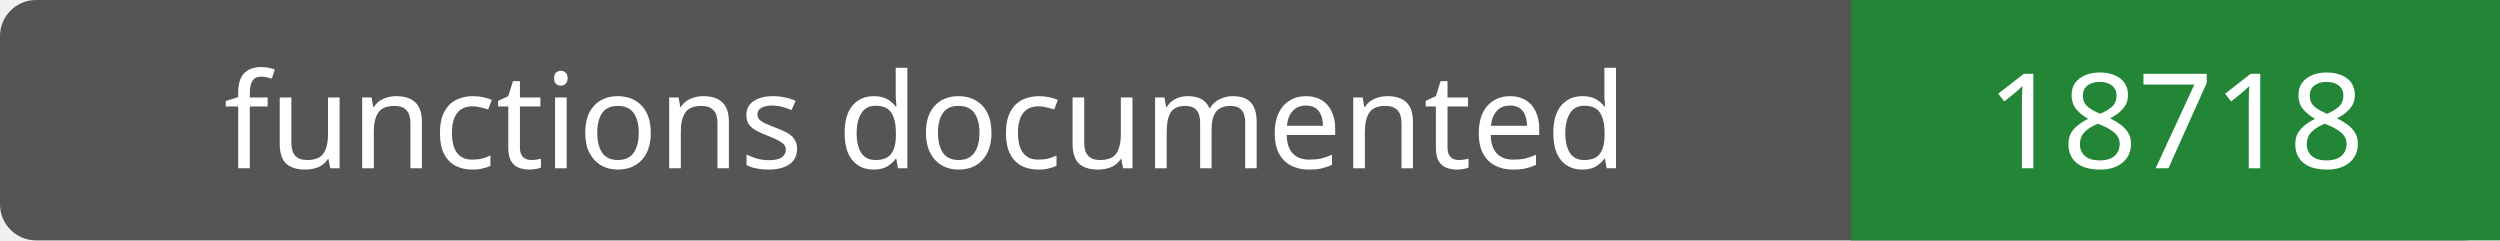
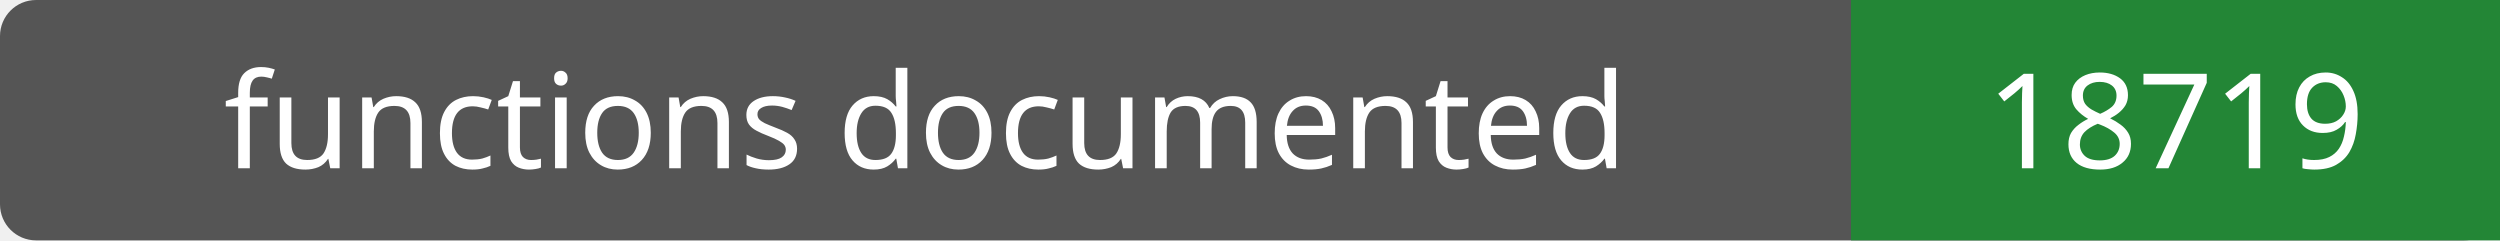
- <svg xmlns="http://www.w3.org/2000/svg" width="208" height="20" role="img" aria-label="functions documented: 18718">
+ <svg xmlns="http://www.w3.org/2000/svg" width="208" height="20" role="img" aria-label="functions documented: 18719">
  <rect width="208" height="20" rx="3" fill="#555" />
  <path fill="#238636" d="M154 0h54v20H154z" />
  <g fill="#fff" text-anchor="middle" font-family="Verdana,sans-serif" font-size="11">
    <text x="77.0" y="14">functions documented</text>
-     <text x="181.0" y="14">18718</text>
+     <text x="181.0" y="14">18719</text>
  </g>
</svg>
